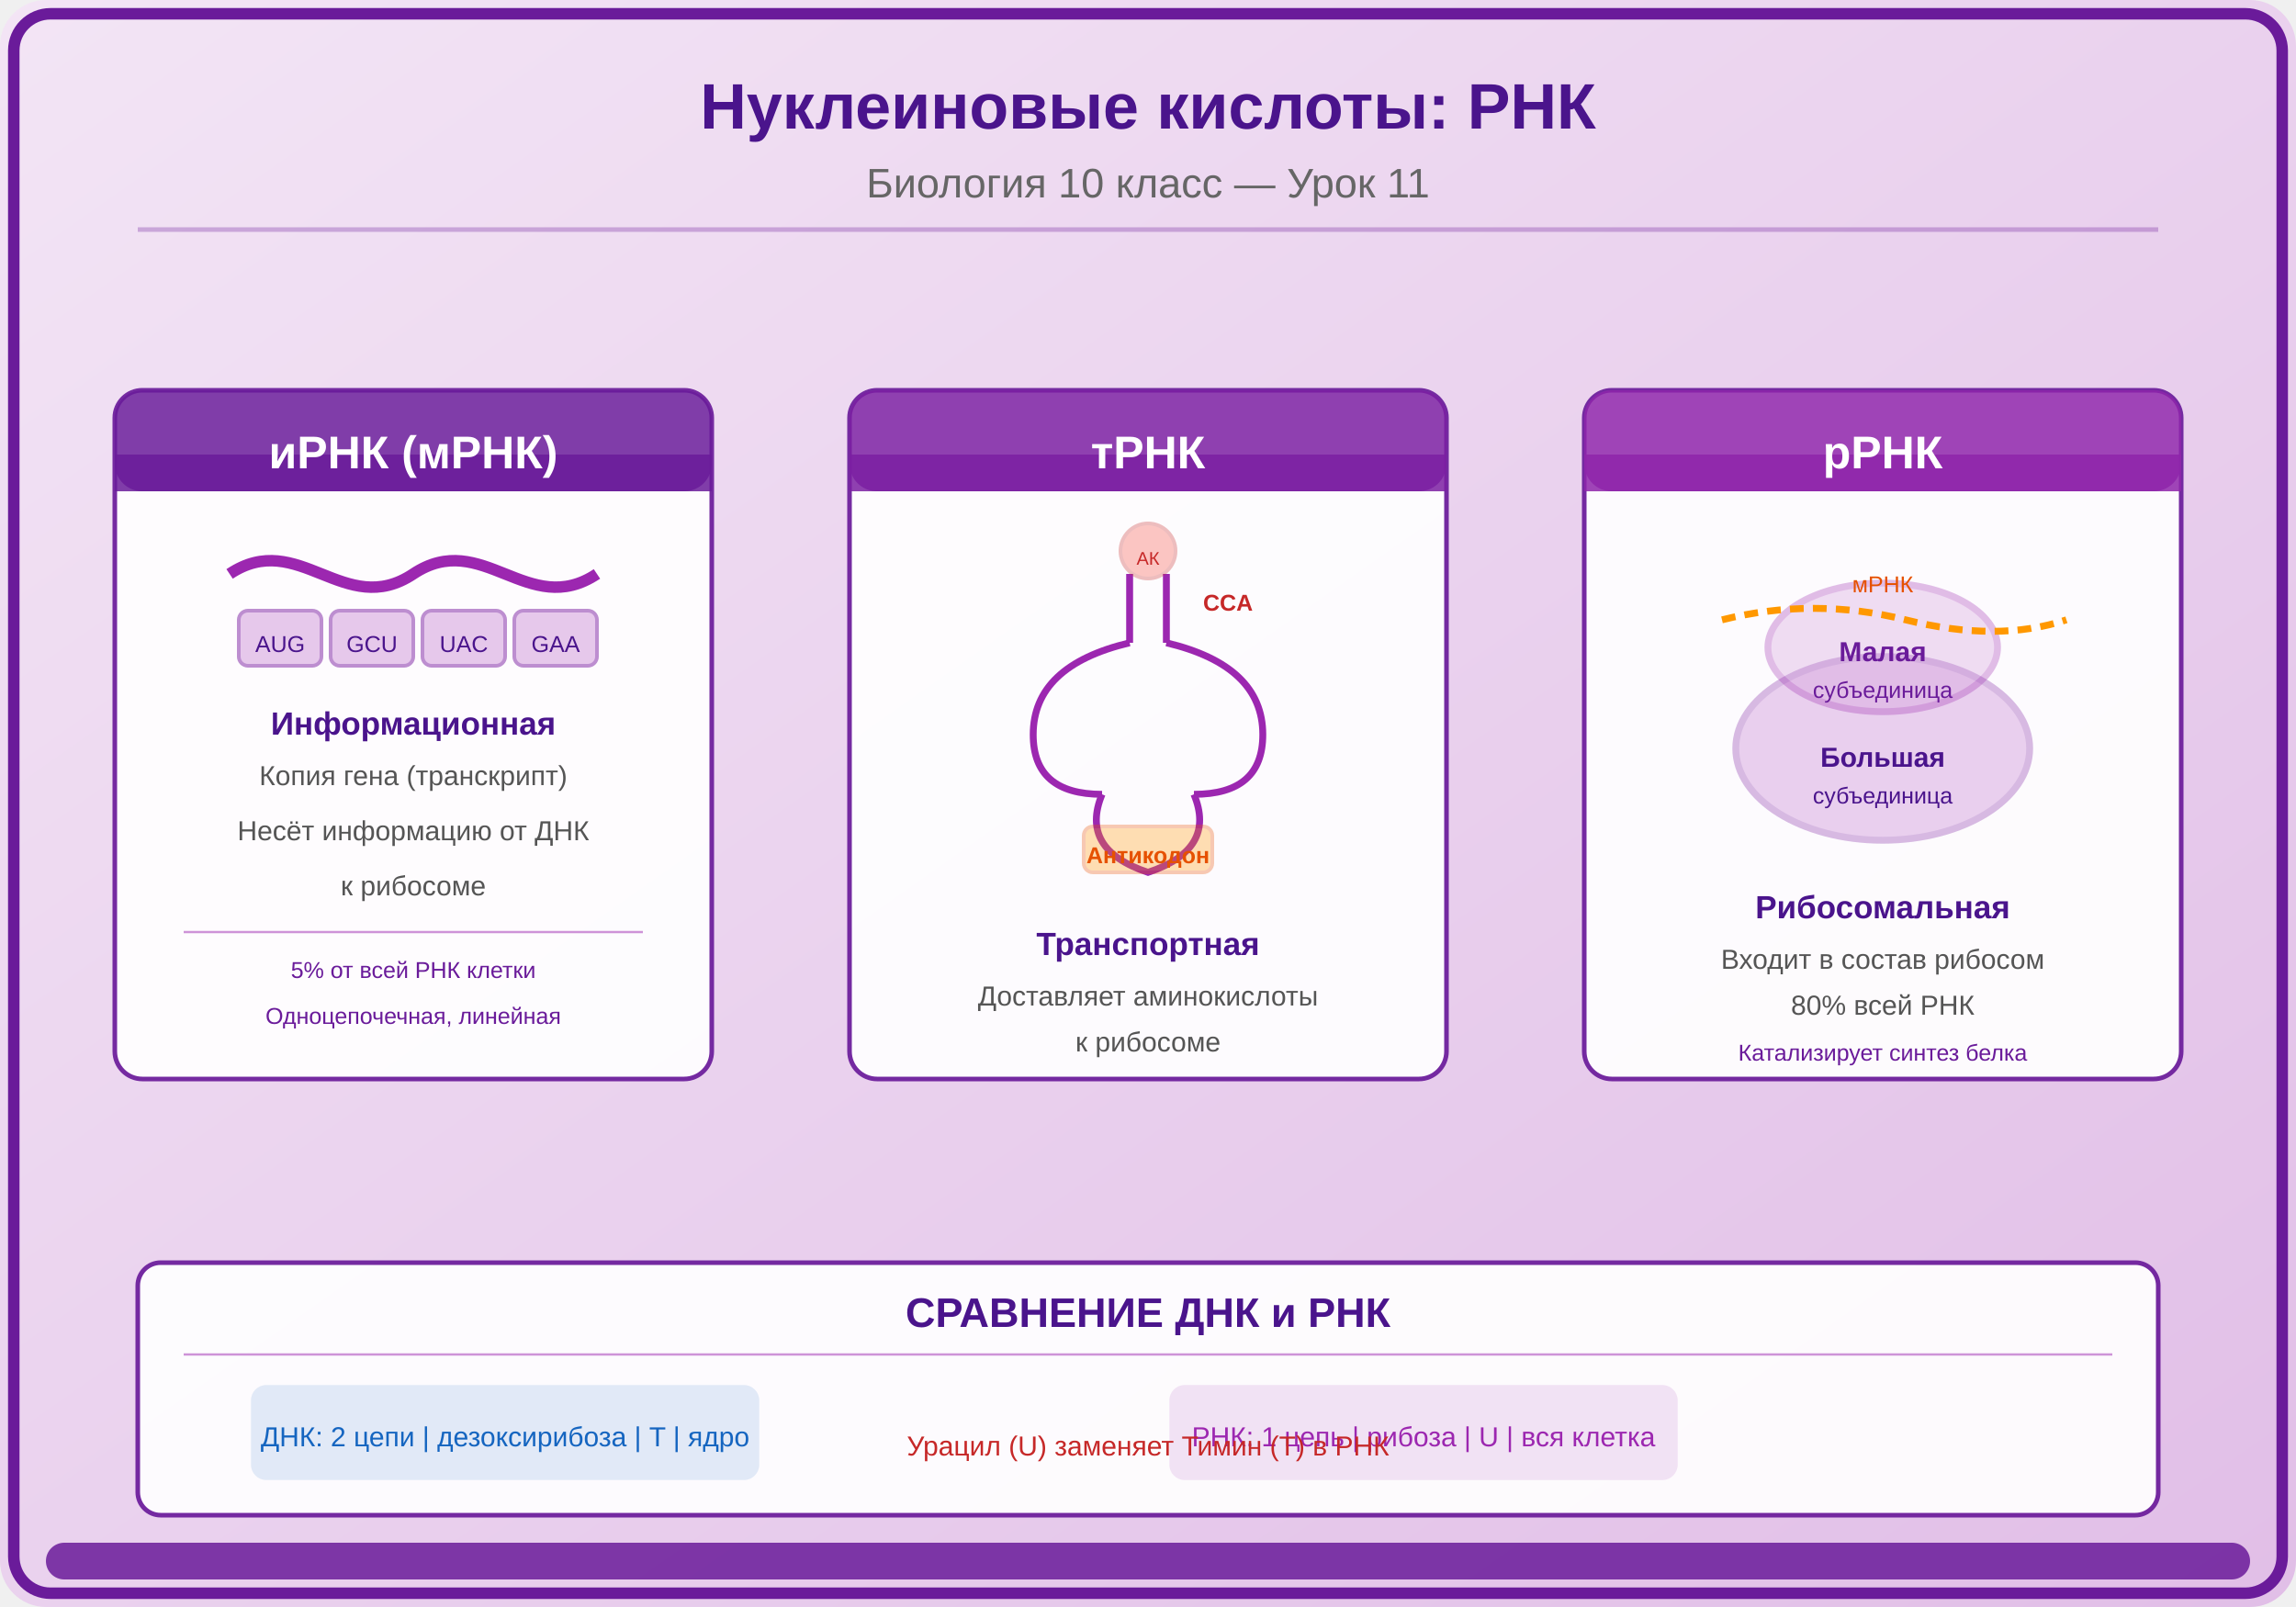
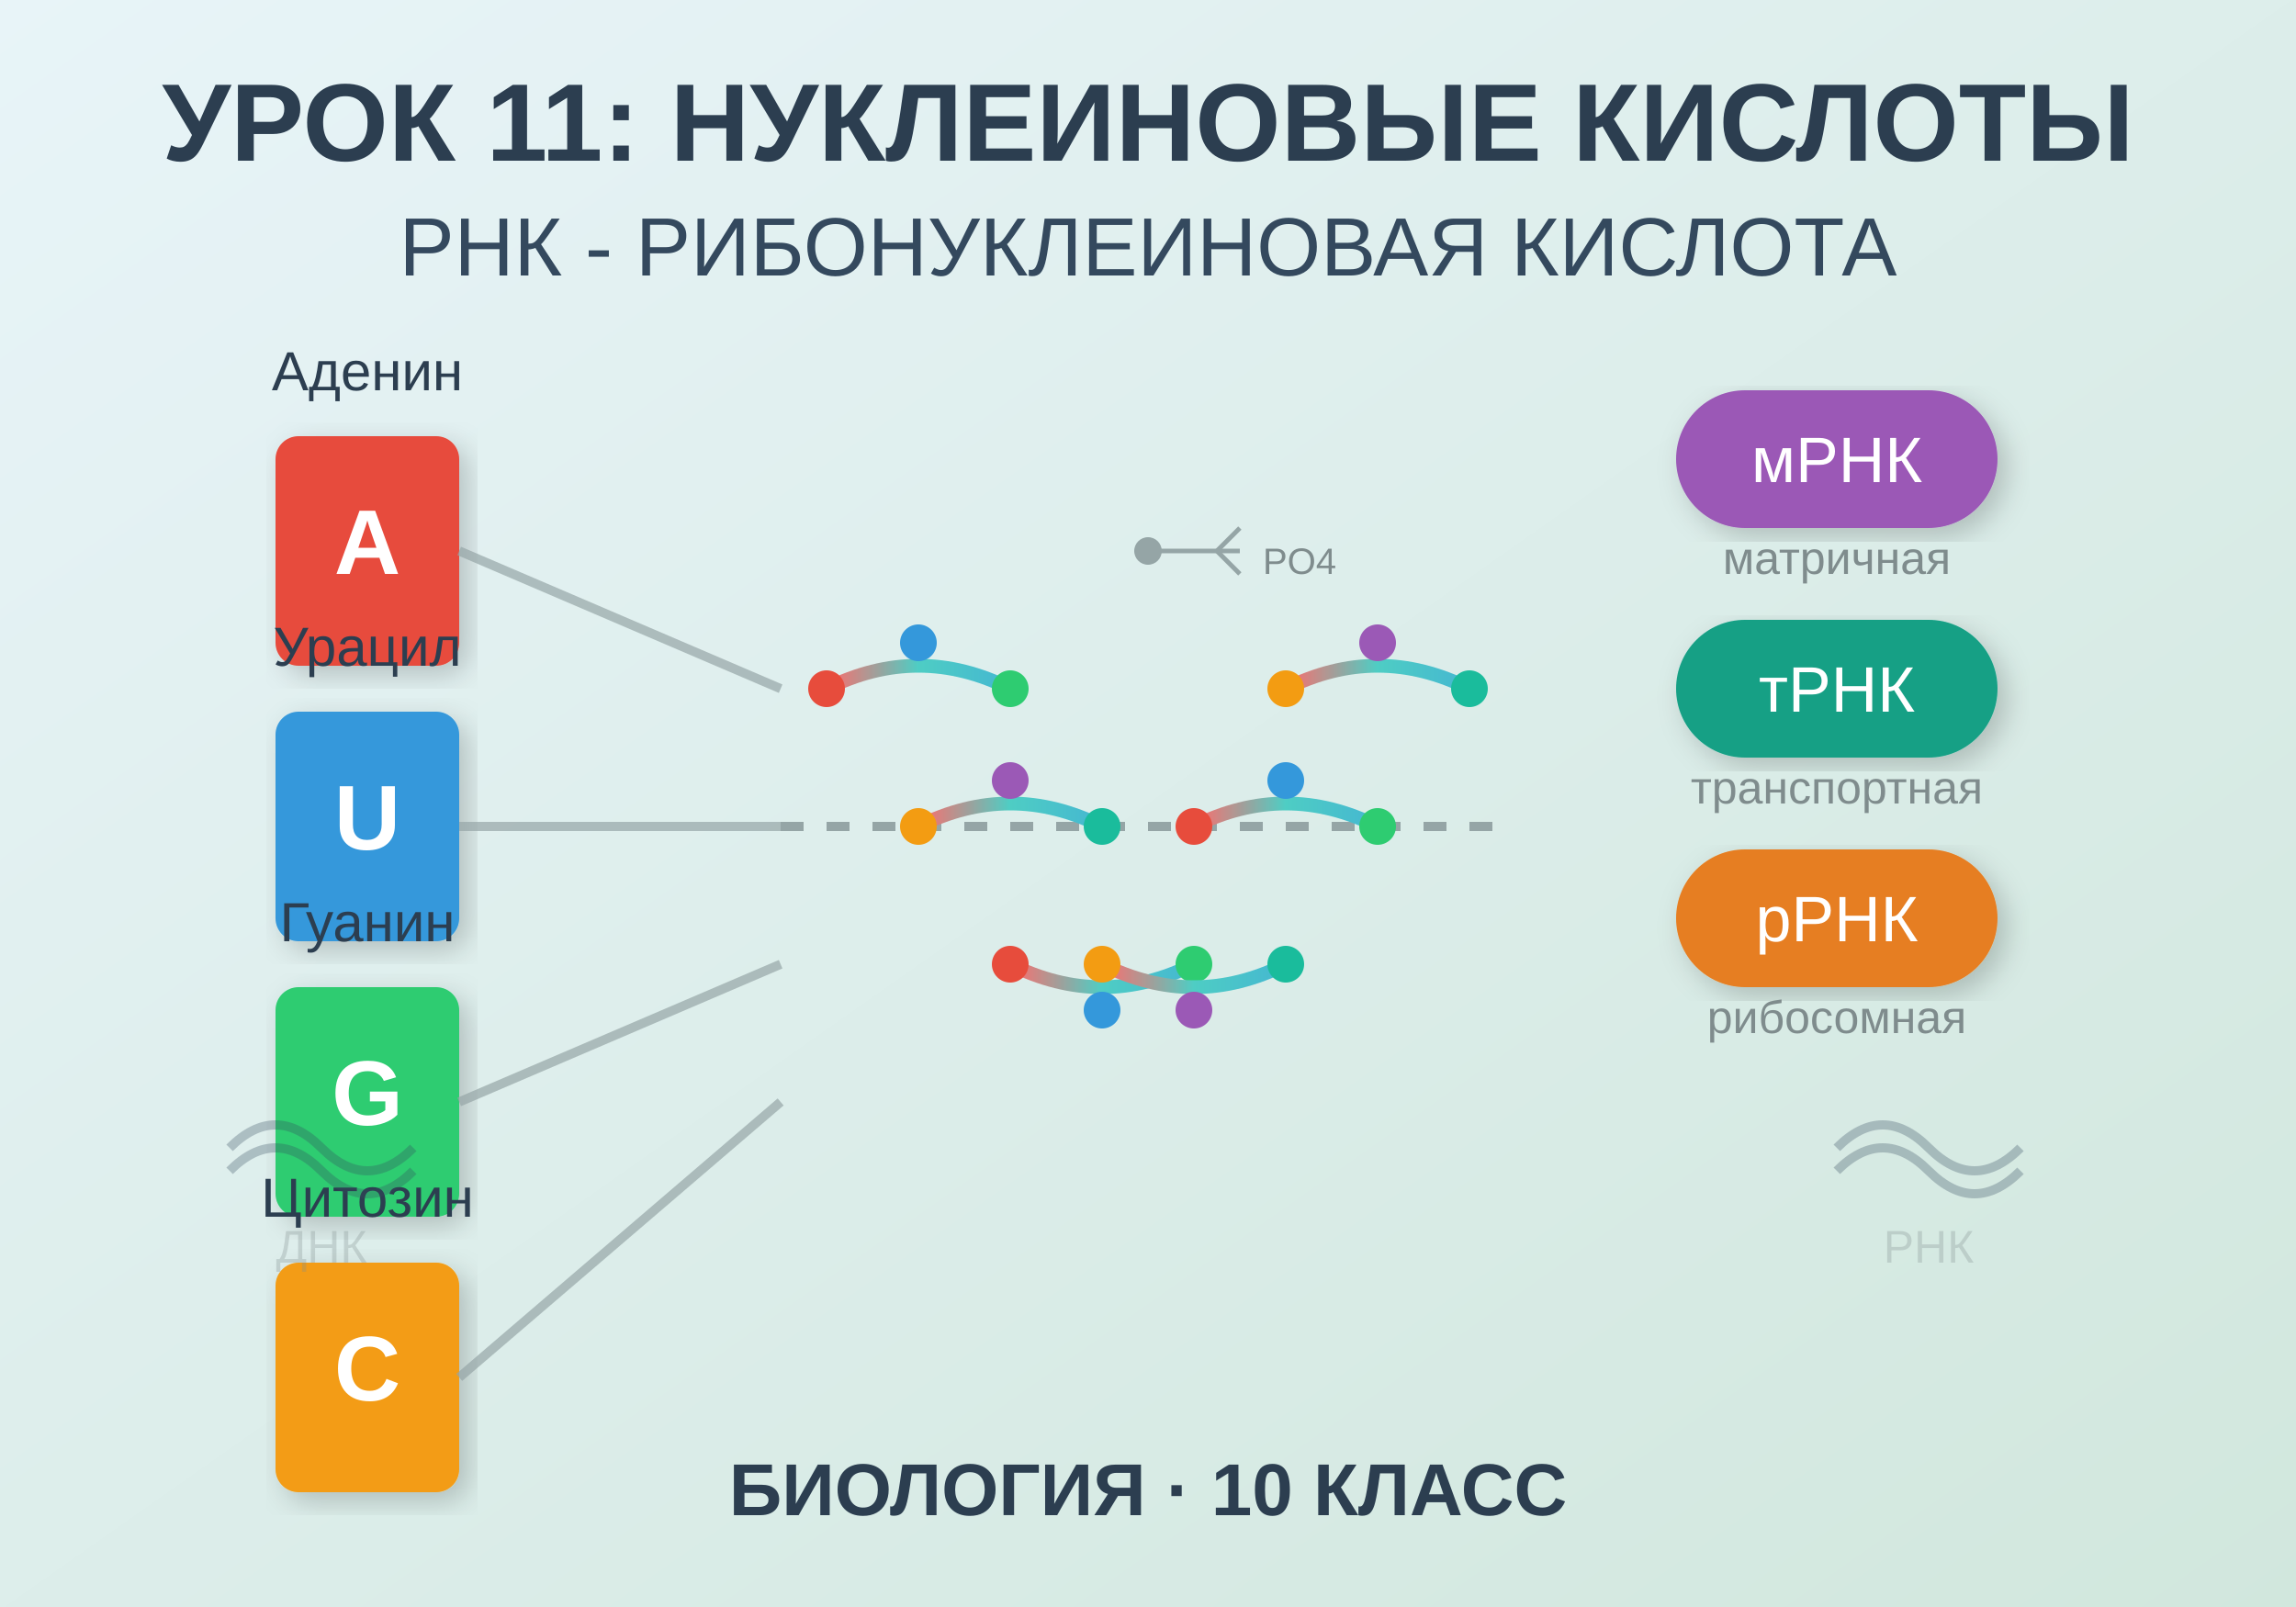
<svg xmlns="http://www.w3.org/2000/svg" viewBox="0 0 500 350">
  <defs>
-     <linearGradient id="bg" x1="0" y1="0" x2="1" y2="1">
-       <stop offset="0%" stop-color="#F3E5F5" />
-       <stop offset="100%" stop-color="#E1BEE7" />
+     <linearGradient id="bgGrad" x1="0%" y1="0%" x2="100%" y2="100%">
+       <stop offset="0%" style="stop-color:#e8f4f8;stop-opacity:1" />
+       <stop offset="100%" style="stop-color:#d1e7dd;stop-opacity:1" />
+     </linearGradient>
+     <filter id="shadow">
+       <feDropShadow dx="2" dy="2" stdDeviation="3" flood-opacity="0.2" />
+     </filter>
+     <linearGradient id="rnaGrad" x1="0%" y1="0%" x2="100%" y2="0%">
+       <stop offset="0%" style="stop-color:#ff6b6b;stop-opacity:1" />
+       <stop offset="50%" style="stop-color:#4ecdc4;stop-opacity:1" />
+       <stop offset="100%" style="stop-color:#45b7d1;stop-opacity:1" />
    </linearGradient>
  </defs>
-   <rect width="500" height="350" fill="url(#bg)" rx="10" />
-   <rect x="3" y="3" width="494" height="344" rx="8" fill="none" stroke="#6A1B9A" stroke-width="2.5" />
-   <text x="250" y="28" font-family="Arial,sans-serif" font-size="14" font-weight="bold" fill="#4A148C" text-anchor="middle">Нуклеиновые кислоты: РНК</text>
-   <text x="250" y="43" font-family="Arial,sans-serif" font-size="9" fill="#666" text-anchor="middle">Биология 10 класс — Урок 11</text>
-   <line x1="30" y1="50" x2="470" y2="50" stroke="#6A1B9A" stroke-width="1" opacity="0.3" />
-   <g transform="translate(90,155)">
-     <rect x="-65" y="-70" width="130" height="150" rx="6" fill="white" opacity="0.92" stroke="#6A1B9A" stroke-width="1" />
-     <rect x="-65" y="-70" width="130" height="22" rx="6" fill="#6A1B9A" opacity="0.85" />
-     <rect x="-65" y="-56" width="130" height="8" fill="#6A1B9A" opacity="0.85" />
-     <text x="0" y="-53" font-family="Arial,sans-serif" font-size="10" fill="white" text-anchor="middle" font-weight="bold">иРНК (мРНК)</text>
-     <path d="M-40,-30 C-25,-40 -15,-20 0,-30 C15,-40 25,-20 40,-30" fill="none" stroke="#9C27B0" stroke-width="2.5" />
-     <rect x="-38" y="-22" width="18" height="12" rx="2" fill="#CE93D8" opacity="0.5" stroke="#7B1FA2" stroke-width="0.8" />
-     <text x="-29" y="-13" font-family="Arial,sans-serif" font-size="5" fill="#4A148C" text-anchor="middle">AUG</text>
-     <rect x="-18" y="-22" width="18" height="12" rx="2" fill="#CE93D8" opacity="0.5" stroke="#7B1FA2" stroke-width="0.8" />
-     <text x="-9" y="-13" font-family="Arial,sans-serif" font-size="5" fill="#4A148C" text-anchor="middle">GCU</text>
-     <rect x="2" y="-22" width="18" height="12" rx="2" fill="#CE93D8" opacity="0.5" stroke="#7B1FA2" stroke-width="0.8" />
-     <text x="11" y="-13" font-family="Arial,sans-serif" font-size="5" fill="#4A148C" text-anchor="middle">UAC</text>
-     <rect x="22" y="-22" width="18" height="12" rx="2" fill="#CE93D8" opacity="0.5" stroke="#7B1FA2" stroke-width="0.8" />
-     <text x="31" y="-13" font-family="Arial,sans-serif" font-size="5" fill="#4A148C" text-anchor="middle">GAA</text>
-     <text x="0" y="5" font-family="Arial,sans-serif" font-size="7" fill="#4A148C" text-anchor="middle" font-weight="bold">Информационная</text>
-     <text x="0" y="16" font-family="Arial,sans-serif" font-size="6" fill="#555" text-anchor="middle">Копия гена (транскрипт)</text>
-     <text x="0" y="28" font-family="Arial,sans-serif" font-size="6" fill="#555" text-anchor="middle">Несёт информацию от ДНК</text>
-     <text x="0" y="40" font-family="Arial,sans-serif" font-size="6" fill="#555" text-anchor="middle">к рибосоме</text>
-     <line x1="-50" y1="48" x2="50" y2="48" stroke="#CE93D8" stroke-width="0.5" />
-     <text x="0" y="58" font-family="Arial,sans-serif" font-size="5" fill="#6A1B9A" text-anchor="middle">5% от всей РНК клетки</text>
-     <text x="0" y="68" font-family="Arial,sans-serif" font-size="5" fill="#6A1B9A" text-anchor="middle">Одноцепочечная, линейная</text>
+   <rect width="500" height="350" fill="url(#bgGrad)" />
+   <text x="250" y="35" text-anchor="middle" font-family="Arial, sans-serif" font-size="24" font-weight="bold" fill="#2c3e50">
+     УРОК 11: НУКЛЕИНОВЫЕ КИСЛОТЫ
+   </text>
+   <text x="250" y="60" text-anchor="middle" font-family="Arial, sans-serif" font-size="18" fill="#34495e">
+     РНК - РИБОНУКЛЕИНОВАЯ КИСЛОТА
+   </text>
+   <g id="rnaSpiral" transform="translate(250, 180)">
+     <line x1="-80" y1="0" x2="80" y2="0" stroke="#95a5a6" stroke-width="2" stroke-dasharray="5,5" />
+     <g id="rnaLinks">
+       <path d="M -70,-30 Q -50,-40 -30,-30" fill="none" stroke="url(#rnaGrad)" stroke-width="3" />
+       <circle cx="-70" cy="-30" r="4" fill="#e74c3c" />
+       <circle cx="-50" cy="-40" r="4" fill="#3498db" />
+       <circle cx="-30" cy="-30" r="4" fill="#2ecc71" />
+       <path d="M -50,0 Q -30,-10 -10,0" fill="none" stroke="url(#rnaGrad)" stroke-width="3" />
+       <circle cx="-50" cy="0" r="4" fill="#f39c12" />
+       <circle cx="-30" cy="-10" r="4" fill="#9b59b6" />
+       <circle cx="-10" cy="0" r="4" fill="#1abc9c" />
+       <path d="M -30,30 Q -10,40 10,30" fill="none" stroke="url(#rnaGrad)" stroke-width="3" />
+       <circle cx="-30" cy="30" r="4" fill="#e74c3c" />
+       <circle cx="-10" cy="40" r="4" fill="#3498db" />
+       <circle cx="10" cy="30" r="4" fill="#2ecc71" />
+       <path d="M 30,-30 Q 50,-40 70,-30" fill="none" stroke="url(#rnaGrad)" stroke-width="3" />
+       <circle cx="30" cy="-30" r="4" fill="#f39c12" />
+       <circle cx="50" cy="-40" r="4" fill="#9b59b6" />
+       <circle cx="70" cy="-30" r="4" fill="#1abc9c" />
+       <path d="M 10,0 Q 30,-10 50,0" fill="none" stroke="url(#rnaGrad)" stroke-width="3" />
+       <circle cx="10" cy="0" r="4" fill="#e74c3c" />
+       <circle cx="30" cy="-10" r="4" fill="#3498db" />
+       <circle cx="50" cy="0" r="4" fill="#2ecc71" />
+       <path d="M -10,30 Q 10,40 30,30" fill="none" stroke="url(#rnaGrad)" stroke-width="3" />
+       <circle cx="-10" cy="30" r="4" fill="#f39c12" />
+       <circle cx="10" cy="40" r="4" fill="#9b59b6" />
+       <circle cx="30" cy="30" r="4" fill="#1abc9c" />
+     </g>
  </g>
-   <g transform="translate(250,155)">
-     <rect x="-65" y="-70" width="130" height="150" rx="6" fill="white" opacity="0.92" stroke="#6A1B9A" stroke-width="1" />
-     <rect x="-65" y="-70" width="130" height="22" rx="6" fill="#7B1FA2" opacity="0.85" />
-     <rect x="-65" y="-56" width="130" height="8" fill="#7B1FA2" opacity="0.85" />
-     <text x="0" y="-53" font-family="Arial,sans-serif" font-size="10" fill="white" text-anchor="middle" font-weight="bold">тРНК</text>
-     <g transform="translate(0,0)">
-       <line x1="-4" y1="-30" x2="-4" y2="-15" stroke="#9C27B0" stroke-width="1.5" />
-       <line x1="4" y1="-30" x2="4" y2="-15" stroke="#9C27B0" stroke-width="1.5" />
-       <text x="12" y="-22" font-family="Arial,sans-serif" font-size="5" fill="#C62828" font-weight="bold">CCA</text>
-       <circle cx="0" cy="-35" r="6" fill="#F44336" opacity="0.3" stroke="#C62828" stroke-width="0.8" />
-       <text x="0" y="-32" font-family="Arial,sans-serif" font-size="4" fill="#C62828" text-anchor="middle">АК</text>
-       <path d="M-4,-15 Q-25,-10 -25,5 Q-25,18 -10,18" fill="none" stroke="#9C27B0" stroke-width="1.5" />
-       <path d="M4,-15 Q25,-10 25,5 Q25,18 10,18" fill="none" stroke="#9C27B0" stroke-width="1.5" />
-       <path d="M-10,18 Q-15,30 0,35 Q15,30 10,18" fill="none" stroke="#9C27B0" stroke-width="1.5" />
-       <rect x="-14" y="25" width="28" height="10" rx="2" fill="#FF9800" opacity="0.3" stroke="#E65100" stroke-width="0.8" />
-       <text x="0" y="33" font-family="Arial,sans-serif" font-size="5" fill="#E65100" text-anchor="middle" font-weight="bold">Антикодон</text>
+   <g id="nucleotides" transform="translate(80, 180)">
+     <g transform="translate(0, -60)">
+       <rect x="-20" y="-25" width="40" height="50" rx="5" fill="#e74c3c" filter="url(#shadow)" />
+       <text x="0" y="5" text-anchor="middle" font-family="Arial" font-size="20" font-weight="bold" fill="white">A</text>
+       <text x="0" y="-35" text-anchor="middle" font-family="Arial" font-size="12" fill="#2c3e50">Аденин</text>
    </g>
-     <text x="0" y="53" font-family="Arial,sans-serif" font-size="7" fill="#4A148C" text-anchor="middle" font-weight="bold">Транспортная</text>
-     <text x="0" y="64" font-family="Arial,sans-serif" font-size="6" fill="#555" text-anchor="middle">Доставляет аминокислоты</text>
-     <text x="0" y="74" font-family="Arial,sans-serif" font-size="6" fill="#555" text-anchor="middle">к рибосоме</text>
+     <g transform="translate(0, 0)">
+       <rect x="-20" y="-25" width="40" height="50" rx="5" fill="#3498db" filter="url(#shadow)" />
+       <text x="0" y="5" text-anchor="middle" font-family="Arial" font-size="20" font-weight="bold" fill="white">U</text>
+       <text x="0" y="-35" text-anchor="middle" font-family="Arial" font-size="12" fill="#2c3e50">Урацил</text>
+     </g>
+     <g transform="translate(0, 60)">
+       <rect x="-20" y="-25" width="40" height="50" rx="5" fill="#2ecc71" filter="url(#shadow)" />
+       <text x="0" y="5" text-anchor="middle" font-family="Arial" font-size="20" font-weight="bold" fill="white">G</text>
+       <text x="0" y="-35" text-anchor="middle" font-family="Arial" font-size="12" fill="#2c3e50">Гуанин</text>
+     </g>
+     <g transform="translate(0, 120)">
+       <rect x="-20" y="-25" width="40" height="50" rx="5" fill="#f39c12" filter="url(#shadow)" />
+       <text x="0" y="5" text-anchor="middle" font-family="Arial" font-size="20" font-weight="bold" fill="white">C</text>
+       <text x="0" y="-35" text-anchor="middle" font-family="Arial" font-size="12" fill="#2c3e50">Цитозин</text>
+     </g>
  </g>
-   <g transform="translate(410,155)">
-     <rect x="-65" y="-70" width="130" height="150" rx="6" fill="white" opacity="0.92" stroke="#6A1B9A" stroke-width="1" />
-     <rect x="-65" y="-70" width="130" height="22" rx="6" fill="#8E24AA" opacity="0.85" />
-     <rect x="-65" y="-56" width="130" height="8" fill="#8E24AA" opacity="0.85" />
-     <text x="0" y="-53" font-family="Arial,sans-serif" font-size="10" fill="white" text-anchor="middle" font-weight="bold">рРНК</text>
-     <g transform="translate(0,0)">
-       <ellipse cx="0" cy="8" rx="32" ry="20" fill="#BA68C8" opacity="0.3" stroke="#7B1FA2" stroke-width="1.5" />
-       <text x="0" y="12" font-family="Arial,sans-serif" font-size="6" fill="#4A148C" text-anchor="middle" font-weight="bold">Большая</text>
-       <text x="0" y="20" font-family="Arial,sans-serif" font-size="5" fill="#4A148C" text-anchor="middle">субъединица</text>
-       <ellipse cx="0" cy="-14" rx="25" ry="14" fill="#CE93D8" opacity="0.3" stroke="#9C27B0" stroke-width="1.5" />
-       <text x="0" y="-11" font-family="Arial,sans-serif" font-size="6" fill="#6A1B9A" text-anchor="middle" font-weight="bold">Малая</text>
-       <text x="0" y="-3" font-family="Arial,sans-serif" font-size="5" fill="#6A1B9A" text-anchor="middle">субъединица</text>
-       <path d="M-35,-20 Q-15,-25 5,-20 Q25,-15 40,-20" fill="none" stroke="#FF9800" stroke-width="1.5" stroke-dasharray="3,2" />
-       <text x="0" y="-26" font-family="Arial,sans-serif" font-size="5" fill="#E65100" text-anchor="middle">мРНК</text>
+   <g id="bonds" opacity="0.7">
+     <line x1="100" y1="120" x2="170" y2="150" stroke="#95a5a6" stroke-width="2" />
+     <line x1="100" y1="180" x2="170" y2="180" stroke="#95a5a6" stroke-width="2" />
+     <line x1="100" y1="240" x2="170" y2="210" stroke="#95a5a6" stroke-width="2" />
+     <line x1="100" y1="300" x2="170" y2="240" stroke="#95a5a6" stroke-width="2" />
+   </g>
+   <g id="rnaTypes" transform="translate(400, 100)">
+     <g transform="translate(0, 0)">
+       <rect x="-35" y="-15" width="70" height="30" rx="15" fill="#9b59b6" filter="url(#shadow)" />
+       <text x="0" y="5" text-anchor="middle" font-family="Arial" font-size="14" fill="white">мРНК</text>
+       <text x="0" y="25" text-anchor="middle" font-family="Arial" font-size="10" fill="#7f8c8d">матричная</text>
    </g>
-     <text x="0" y="45" font-family="Arial,sans-serif" font-size="7" fill="#4A148C" text-anchor="middle" font-weight="bold">Рибосомальная</text>
-     <text x="0" y="56" font-family="Arial,sans-serif" font-size="6" fill="#555" text-anchor="middle">Входит в состав рибосом</text>
-     <text x="0" y="66" font-family="Arial,sans-serif" font-size="6" fill="#555" text-anchor="middle">80% всей РНК</text>
-     <text x="0" y="76" font-family="Arial,sans-serif" font-size="5" fill="#6A1B9A" text-anchor="middle">Катализирует синтез белка</text>
+     <g transform="translate(0, 50)">
+       <rect x="-35" y="-15" width="70" height="30" rx="15" fill="#16a085" filter="url(#shadow)" />
+       <text x="0" y="5" text-anchor="middle" font-family="Arial" font-size="14" fill="white">тРНК</text>
+       <text x="0" y="25" text-anchor="middle" font-family="Arial" font-size="10" fill="#7f8c8d">транспортная</text>
+     </g>
+     <g transform="translate(0, 100)">
+       <rect x="-35" y="-15" width="70" height="30" rx="15" fill="#e67e22" filter="url(#shadow)" />
+       <text x="0" y="5" text-anchor="middle" font-family="Arial" font-size="14" fill="white">рРНК</text>
+       <text x="0" y="25" text-anchor="middle" font-family="Arial" font-size="10" fill="#7f8c8d">рибосомная</text>
+     </g>
  </g>
-   <g transform="translate(30,275)">
-     <rect x="0" y="0" width="440" height="55" rx="5" fill="white" opacity="0.92" stroke="#6A1B9A" stroke-width="1" />
-     <text x="220" y="14" font-family="Arial,sans-serif" font-size="9" fill="#4A148C" text-anchor="middle" font-weight="bold">СРАВНЕНИЕ ДНК и РНК</text>
-     <line x1="10" y1="20" x2="430" y2="20" stroke="#CE93D8" stroke-width="0.5" />
-     <g transform="translate(80,32)">
-       <rect x="-55" y="-5" width="110" height="20" rx="3" fill="#1565C0" opacity="0.12" stroke="#1565C0" stroke-width="0.7" />
-       <text x="0" y="8" font-family="Arial,sans-serif" font-size="6" fill="#1565C0" text-anchor="middle">ДНК: 2 цепи | дезоксирибоза | T | ядро</text>
+   <g id="decorative">
+     <g transform="translate(50, 250)" opacity="0.3">
+       <path d="M 0,0 Q 10,-10 20,0 Q 30,10 40,0" fill="none" stroke="#34495e" stroke-width="2" />
+       <path d="M 0,5 Q 10,-5 20,5 Q 30,15 40,5" fill="none" stroke="#34495e" stroke-width="2" />
+       <text x="20" y="25" text-anchor="middle" font-family="Arial" font-size="10" fill="#7f8c8d">ДНК</text>
    </g>
-     <g transform="translate(280,32)">
-       <rect x="-55" y="-5" width="110" height="20" rx="3" fill="#9C27B0" opacity="0.12" stroke="#9C27B0" stroke-width="0.7" />
-       <text x="0" y="8" font-family="Arial,sans-serif" font-size="6" fill="#9C27B0" text-anchor="middle">РНК: 1 цепь | рибоза | U | вся клетка</text>
+     <g transform="translate(400, 250)" opacity="0.3">
+       <path d="M 0,0 Q 10,-10 20,0 Q 30,10 40,0" fill="none" stroke="#34495e" stroke-width="2" />
+       <path d="M 0,5 Q 10,-5 20,5 Q 30,15 40,5" fill="none" stroke="#34495e" stroke-width="2" />
+       <text x="20" y="25" text-anchor="middle" font-family="Arial" font-size="10" fill="#7f8c8d">РНК</text>
    </g>
-     <text x="220" y="42" font-family="Arial,sans-serif" font-size="6" fill="#C62828" text-anchor="middle">Урацил (U) заменяет Тимин (T) в РНК</text>
  </g>
-   <rect x="10" y="336" width="480" height="8" rx="4" fill="#6A1B9A" opacity="0.85" />
+   <text x="250" y="330" text-anchor="middle" font-family="Arial, sans-serif" font-size="16" font-weight="bold" fill="#2c3e50">
+     БИОЛОГИЯ · 10 КЛАСС
+   </text>
+   <g id="molecular" transform="translate(250, 120)">
+     <circle cx="0" cy="0" r="3" fill="#95a5a6" />
+     <line x1="0" y1="0" x2="15" y2="0" stroke="#95a5a6" stroke-width="1" />
+     <line x1="15" y1="0" x2="20" y2="-5" stroke="#95a5a6" stroke-width="1" />
+     <line x1="15" y1="0" x2="20" y2="5" stroke="#95a5a6" stroke-width="1" />
+     <line x1="15" y1="0" x2="20" y2="0" stroke="#95a5a6" stroke-width="1" />
+     <text x="25" y="5" font-family="Arial" font-size="8" fill="#7f8c8d">PO4</text>
+   </g>
</svg>
